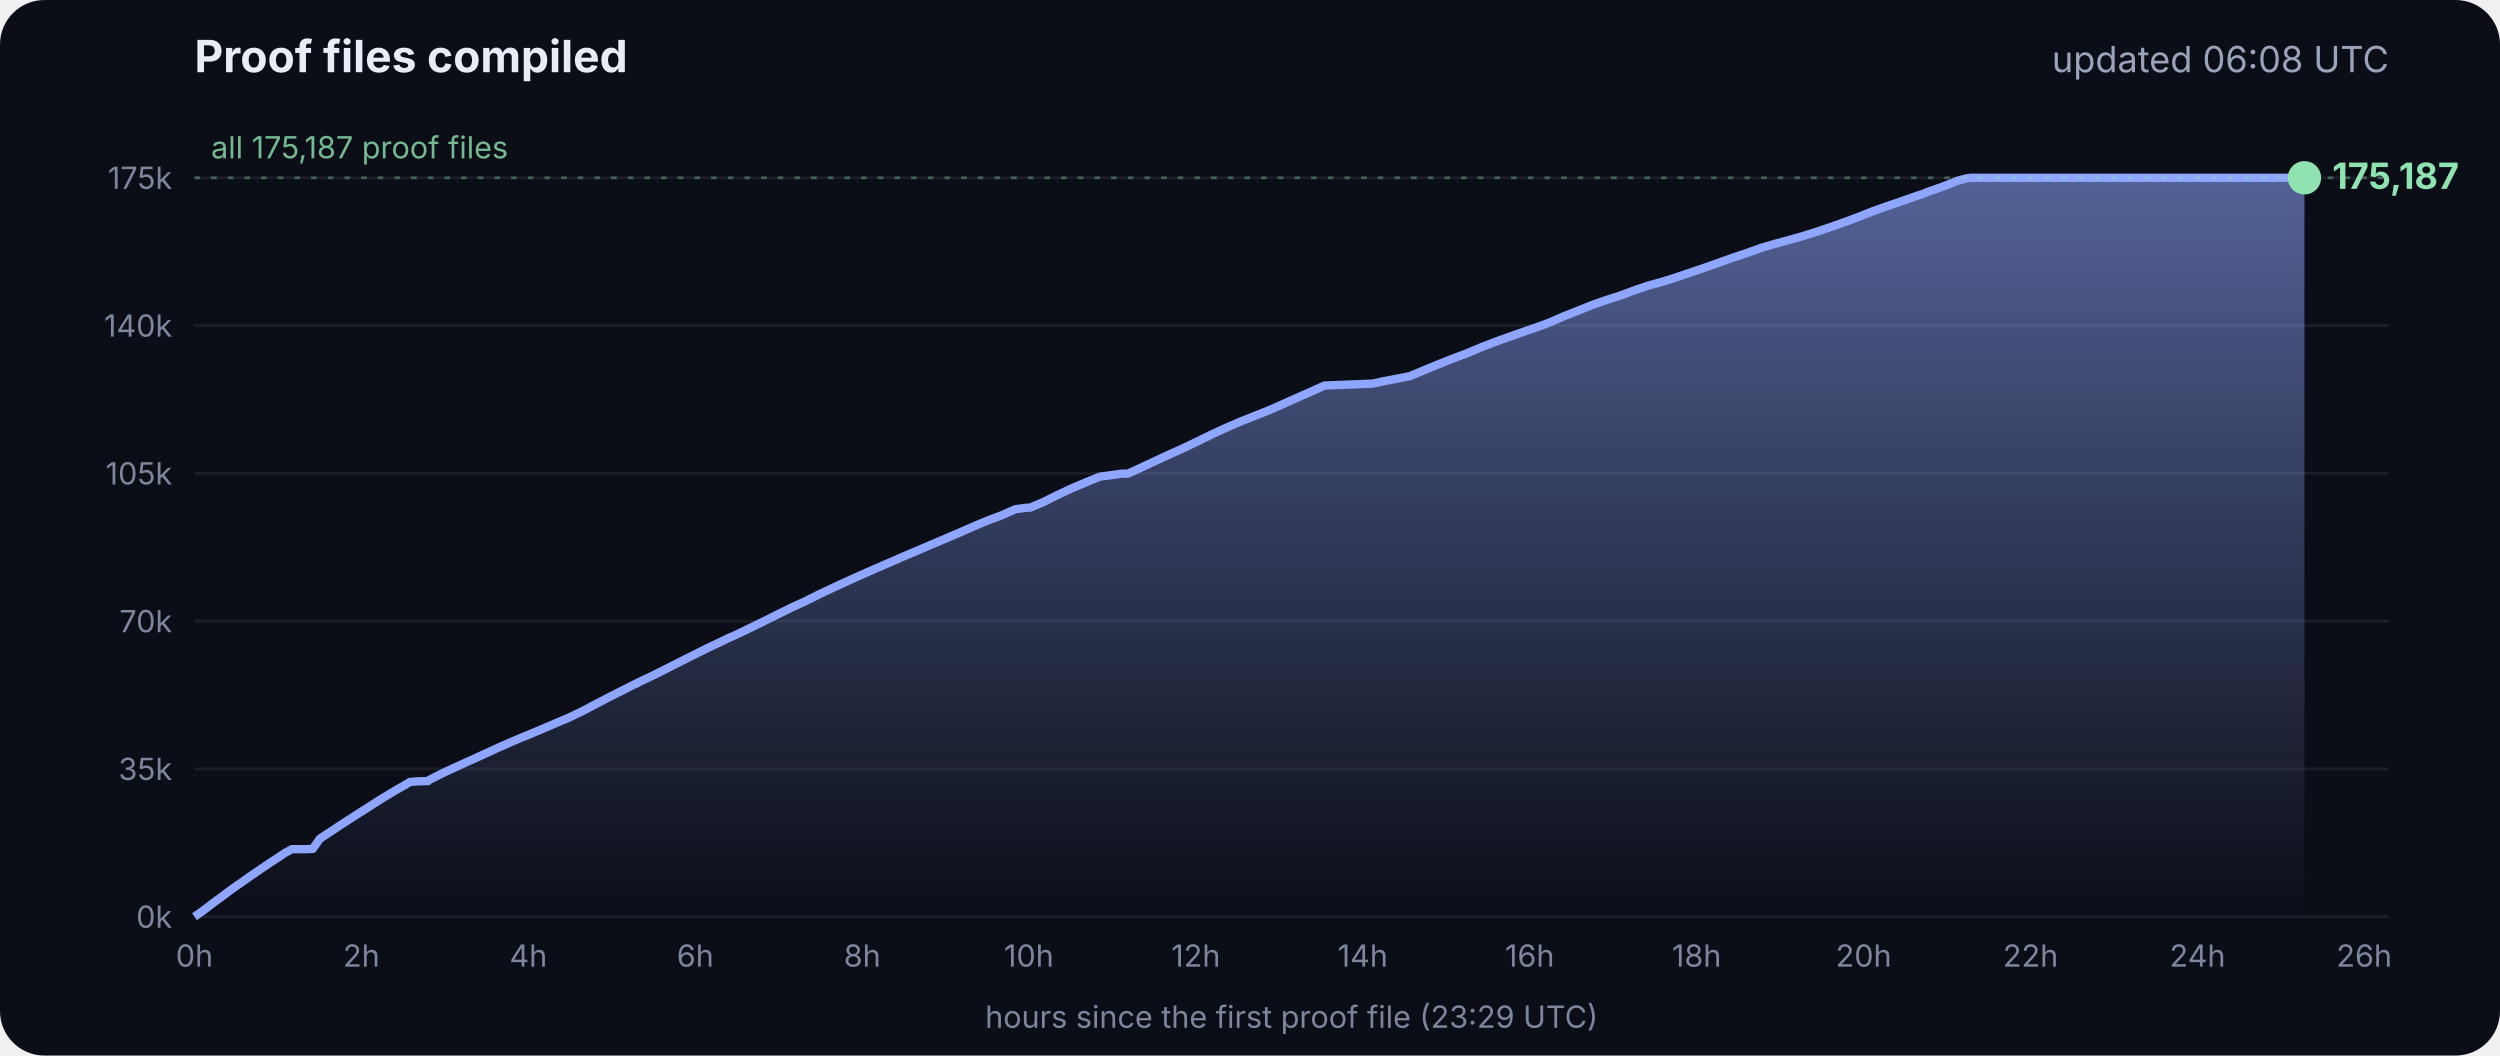
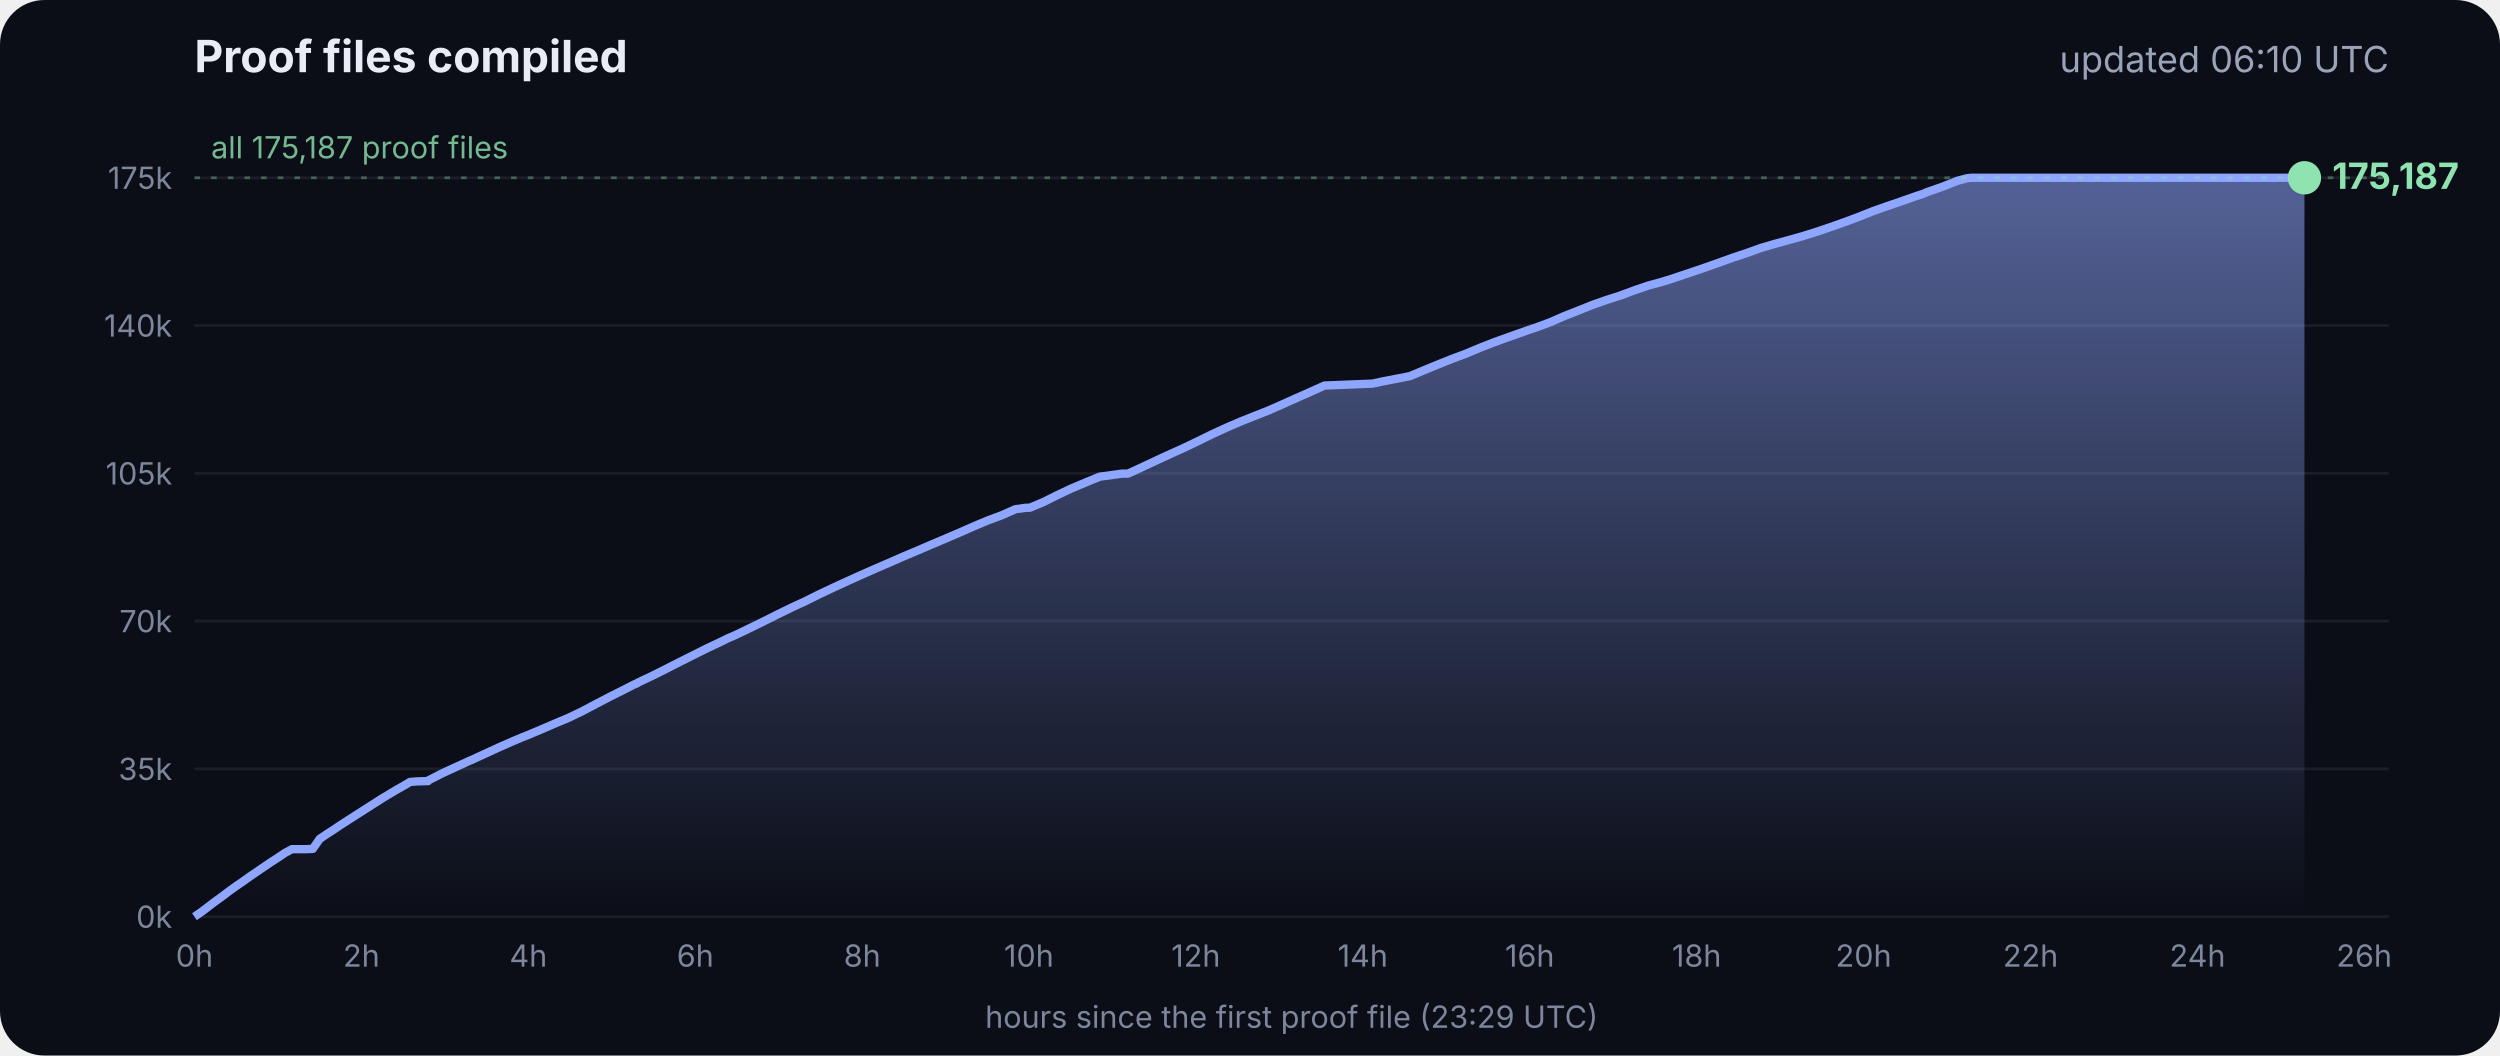
<svg xmlns="http://www.w3.org/2000/svg" viewBox="0 0 900 380" font-family="Inter, -apple-system, Segoe UI, sans-serif">
  <defs>
    <linearGradient id="g" x1="0" y1="0" x2="0" y2="1">
      <stop offset="0" stop-color="#8fa6ff" stop-opacity=".55" />
      <stop offset="1" stop-color="#8fa6ff" stop-opacity="0" />
    </linearGradient>
  </defs>
  <rect width="900" height="380" rx="16" fill="#0b0e17" />
  <text x="70" y="26" fill="#e8ecf5" font-size="16" font-weight="700">Proof files compiled</text>
-   <text x="860" y="26" fill="#9aa3b8" font-size="13" text-anchor="end">updated 06:08 UTC</text>
+   <text x="860" y="26" fill="#9aa3b8" font-size="13" text-anchor="end">updated 06:10 UTC</text>
  <line x1="70" x2="860" y1="330.0" y2="330.0" stroke="#ffffff" stroke-opacity=".07" />
  <text x="62" y="334.0" fill="#7d869c" font-size="11" text-anchor="end">0k</text>
  <line x1="70" x2="860" y1="276.8" y2="276.8" stroke="#ffffff" stroke-opacity=".07" />
  <text x="62" y="280.8" fill="#7d869c" font-size="11" text-anchor="end">35k</text>
  <line x1="70" x2="860" y1="223.6" y2="223.6" stroke="#ffffff" stroke-opacity=".07" />
  <text x="62" y="227.6" fill="#7d869c" font-size="11" text-anchor="end">70k</text>
  <line x1="70" x2="860" y1="170.4" y2="170.4" stroke="#ffffff" stroke-opacity=".07" />
  <text x="62" y="174.4" fill="#7d869c" font-size="11" text-anchor="end">105k</text>
  <line x1="70" x2="860" y1="117.2" y2="117.2" stroke="#ffffff" stroke-opacity=".07" />
  <text x="62" y="121.2" fill="#7d869c" font-size="11" text-anchor="end">140k</text>
  <line x1="70" x2="860" y1="64.0" y2="64.0" stroke="#ffffff" stroke-opacity=".07" />
  <text x="62" y="68.0" fill="#7d869c" font-size="11" text-anchor="end">175k</text>
  <text x="70.0" y="348" fill="#7d869c" font-size="11" text-anchor="middle">0h</text>
  <text x="130.1" y="348" fill="#7d869c" font-size="11" text-anchor="middle">2h</text>
  <text x="190.2" y="348" fill="#7d869c" font-size="11" text-anchor="middle">4h</text>
  <text x="250.3" y="348" fill="#7d869c" font-size="11" text-anchor="middle">6h</text>
  <text x="310.4" y="348" fill="#7d869c" font-size="11" text-anchor="middle">8h</text>
  <text x="370.4" y="348" fill="#7d869c" font-size="11" text-anchor="middle">10h</text>
  <text x="430.5" y="348" fill="#7d869c" font-size="11" text-anchor="middle">12h</text>
  <text x="490.6" y="348" fill="#7d869c" font-size="11" text-anchor="middle">14h</text>
  <text x="550.7" y="348" fill="#7d869c" font-size="11" text-anchor="middle">16h</text>
  <text x="610.8" y="348" fill="#7d869c" font-size="11" text-anchor="middle">18h</text>
  <text x="670.9" y="348" fill="#7d869c" font-size="11" text-anchor="middle">20h</text>
  <text x="731.0" y="348" fill="#7d869c" font-size="11" text-anchor="middle">22h</text>
  <text x="791.1" y="348" fill="#7d869c" font-size="11" text-anchor="middle">24h</text>
  <text x="851.1" y="348" fill="#7d869c" font-size="11" text-anchor="middle">26h</text>
  <polygon points="70.0,330.0 70.0,330.0 72.5,328.3 75.0,326.4 77.5,324.5 80.0,322.7 82.5,320.8 85.0,319.0 87.5,317.3 90.0,315.5 92.5,313.8 95.0,312.1 97.5,310.4 100.0,308.8 102.5,307.1 105.1,305.7 107.6,305.7 110.1,305.7 112.6,305.6 115.1,302.0 117.6,300.3 120.1,298.7 122.6,297.0 125.1,295.4 127.6,293.8 130.1,292.2 132.6,290.6 135.1,289.0 137.6,287.4 140.1,285.9 142.6,284.4 145.1,283.0 147.6,281.5 150.1,281.3 153.5,281.2 153.7,281.2 154.1,281.2 154.3,280.9 159.4,278.3 164.4,276.0 169.4,273.7 169.5,273.7 174.5,271.4 179.5,269.1 184.5,266.9 188.3,265.3 189.6,264.8 194.6,262.7 199.7,260.5 204.7,258.4 209.7,256.0 214.8,253.3 219.8,250.7 224.8,248.2 228.5,246.3 228.9,246.2 229.5,245.9 229.5,245.8 234.6,243.4 239.6,240.9 244.7,238.3 249.7,235.8 254.7,233.3 259.8,230.9 261.8,229.9 264.8,228.6 269.8,226.2 274.9,223.7 279.9,221.2 285.0,218.7 290.0,216.4 295.0,213.9 300.1,211.5 305.1,209.2 310.2,206.9 315.2,204.7 320.3,202.5 325.3,200.3 330.3,198.2 335.4,196.0 340.4,193.9 345.5,191.7 350.5,189.5 355.5,187.4 360.6,185.5 365.6,183.3 369.3,182.8 370.7,182.8 375.7,180.7 380.7,178.2 385.8,175.8 390.8,173.7 395.9,171.6 404.0,170.5 406.1,170.5 411.1,168.2 416.2,165.8 421.2,163.5 426.3,161.2 431.3,158.8 436.4,156.3 441.4,154.0 446.5,151.8 451.5,149.8 456.6,147.8 461.6,145.6 466.7,143.3 471.7,141.1 476.8,138.8 494.1,138.1 497.3,137.4 507.6,135.4 512.6,133.3 517.7,131.2 522.7,129.2 527.8,127.3 532.8,125.2 537.9,123.2 542.9,121.4 548.0,119.6 551.4,118.4 553.0,117.9 553.5,117.7 558.1,116.0 563.1,113.8 568.2,111.8 573.2,109.8 578.3,108.0 583.3,106.4 588.4,104.5 593.4,102.8 598.5,101.4 602.4,100.2 603.5,99.8 608.6,98.1 613.6,96.4 618.7,94.6 623.7,92.8 628.8,91.1 633.8,89.3 635.5,88.8 638.9,87.8 644.0,86.4 649.0,85.0 654.1,83.4 659.1,81.7 664.2,79.9 669.3,78.0 674.3,76.0 679.4,74.2 684.4,72.5 689.5,70.7 692.8,69.6 693.6,69.2 694.5,68.9 699.6,67.1 704.6,65.1 708.0,64.2 708.8,64.1 709.7,64.0 713.4,64.0 715.2,64.0 718.5,64.0 723.5,64.0 728.6,64.0 733.7,64.0 738.7,64.0 743.7,64.0 748.8,64.0 753.9,64.0 758.9,64.0 764.0,64.0 769.0,64.0 774.1,64.0 779.1,64.0 784.2,64.0 789.2,64.0 794.3,64.0 797.0,64.0 798.2,64.0 799.3,64.0 804.4,64.0 809.4,64.0 814.5,64.0 818.9,64.0 819.1,64.0 819.5,64.0 822.0,64.0 824.6,64.0 826.0,64.0 826.0,64.0 826.4,64.0 828.9,64.0 829.2,64.0 829.6,64.0 829.6,330.0" fill="url(#g)" />
  <polyline points="70.0,330.0 72.5,328.3 75.0,326.4 77.5,324.5 80.0,322.7 82.5,320.8 85.0,319.0 87.5,317.3 90.0,315.5 92.5,313.8 95.0,312.1 97.5,310.4 100.0,308.8 102.5,307.1 105.1,305.7 107.6,305.7 110.1,305.7 112.6,305.6 115.1,302.0 117.6,300.3 120.1,298.7 122.6,297.0 125.1,295.4 127.6,293.8 130.1,292.2 132.6,290.6 135.1,289.0 137.6,287.4 140.1,285.9 142.6,284.4 145.1,283.0 147.6,281.5 150.1,281.3 153.5,281.2 153.7,281.2 154.1,281.2 154.3,280.9 159.4,278.3 164.4,276.0 169.4,273.7 169.5,273.7 174.5,271.4 179.5,269.1 184.5,266.9 188.3,265.3 189.6,264.8 194.6,262.7 199.7,260.5 204.7,258.4 209.7,256.0 214.8,253.3 219.8,250.7 224.8,248.2 228.5,246.3 228.9,246.2 229.5,245.9 229.5,245.8 234.6,243.4 239.6,240.9 244.7,238.3 249.7,235.8 254.7,233.3 259.8,230.9 261.8,229.9 264.8,228.6 269.8,226.2 274.9,223.7 279.9,221.2 285.0,218.7 290.0,216.4 295.0,213.9 300.1,211.5 305.1,209.2 310.2,206.9 315.2,204.7 320.3,202.5 325.3,200.3 330.3,198.2 335.4,196.0 340.4,193.9 345.5,191.7 350.5,189.5 355.5,187.4 360.6,185.5 365.6,183.3 369.3,182.8 370.7,182.8 375.7,180.7 380.7,178.2 385.8,175.8 390.8,173.7 395.9,171.6 404.0,170.5 406.1,170.5 411.1,168.2 416.2,165.8 421.2,163.5 426.3,161.2 431.3,158.8 436.4,156.3 441.4,154.0 446.5,151.8 451.5,149.8 456.6,147.8 461.6,145.6 466.7,143.3 471.7,141.1 476.8,138.8 494.1,138.1 497.3,137.4 507.6,135.4 512.6,133.3 517.7,131.2 522.7,129.2 527.8,127.3 532.8,125.2 537.9,123.2 542.9,121.4 548.0,119.6 551.4,118.4 553.0,117.9 553.5,117.7 558.1,116.0 563.1,113.8 568.2,111.8 573.2,109.8 578.3,108.0 583.3,106.4 588.4,104.5 593.4,102.8 598.5,101.4 602.4,100.2 603.5,99.8 608.6,98.1 613.6,96.4 618.7,94.6 623.7,92.8 628.8,91.1 633.8,89.3 635.5,88.8 638.9,87.8 644.0,86.4 649.0,85.0 654.1,83.4 659.1,81.7 664.2,79.9 669.3,78.0 674.3,76.0 679.4,74.2 684.4,72.5 689.5,70.7 692.8,69.6 693.6,69.2 694.5,68.9 699.6,67.1 704.6,65.1 708.0,64.2 708.8,64.1 709.7,64.0 713.4,64.0 715.2,64.0 718.5,64.0 723.5,64.0 728.6,64.0 733.7,64.0 738.7,64.0 743.7,64.0 748.8,64.0 753.9,64.0 758.9,64.0 764.0,64.0 769.0,64.0 774.1,64.0 779.1,64.0 784.2,64.0 789.2,64.0 794.3,64.0 797.0,64.0 798.2,64.0 799.3,64.0 804.4,64.0 809.4,64.0 814.5,64.0 818.9,64.0 819.1,64.0 819.5,64.0 822.0,64.0 824.6,64.0 826.0,64.0 826.0,64.0 826.4,64.0 828.9,64.0 829.2,64.0 829.6,64.0" fill="none" stroke="#8fa6ff" stroke-width="3" stroke-linejoin="round" />
  <circle cx="829.6" cy="64.0" r="6" fill="#8fe3b0" />
  <text x="839.6" y="68.0" fill="#8fe3b0" font-size="13" font-weight="700">175,187</text>
  <line x1="70" x2="860" y1="64.0" y2="64.0" stroke="#8fe3b0" stroke-opacity=".35" stroke-dasharray="2 4" />
  <text x="76" y="57.0" fill="#8fe3b0" fill-opacity=".8" font-size="11">all 175,187 proof files</text>
  <text x="465" y="370" fill="#7d869c" font-size="11" text-anchor="middle">hours since the first proof file (23:29 UTC)</text>
</svg>
